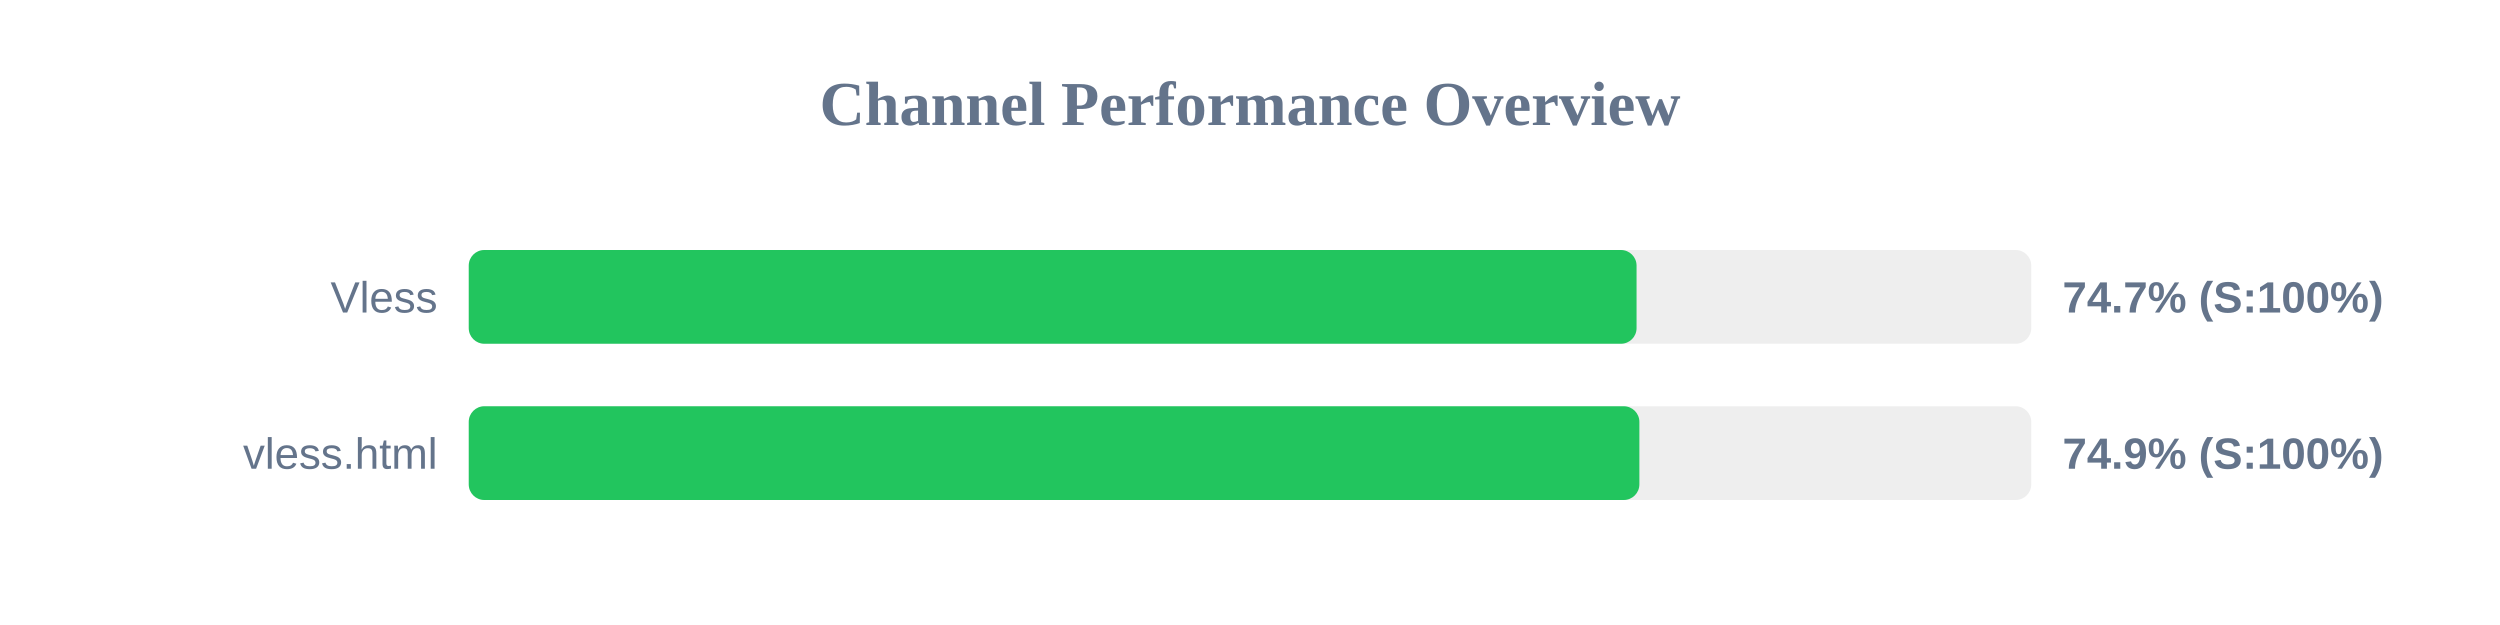
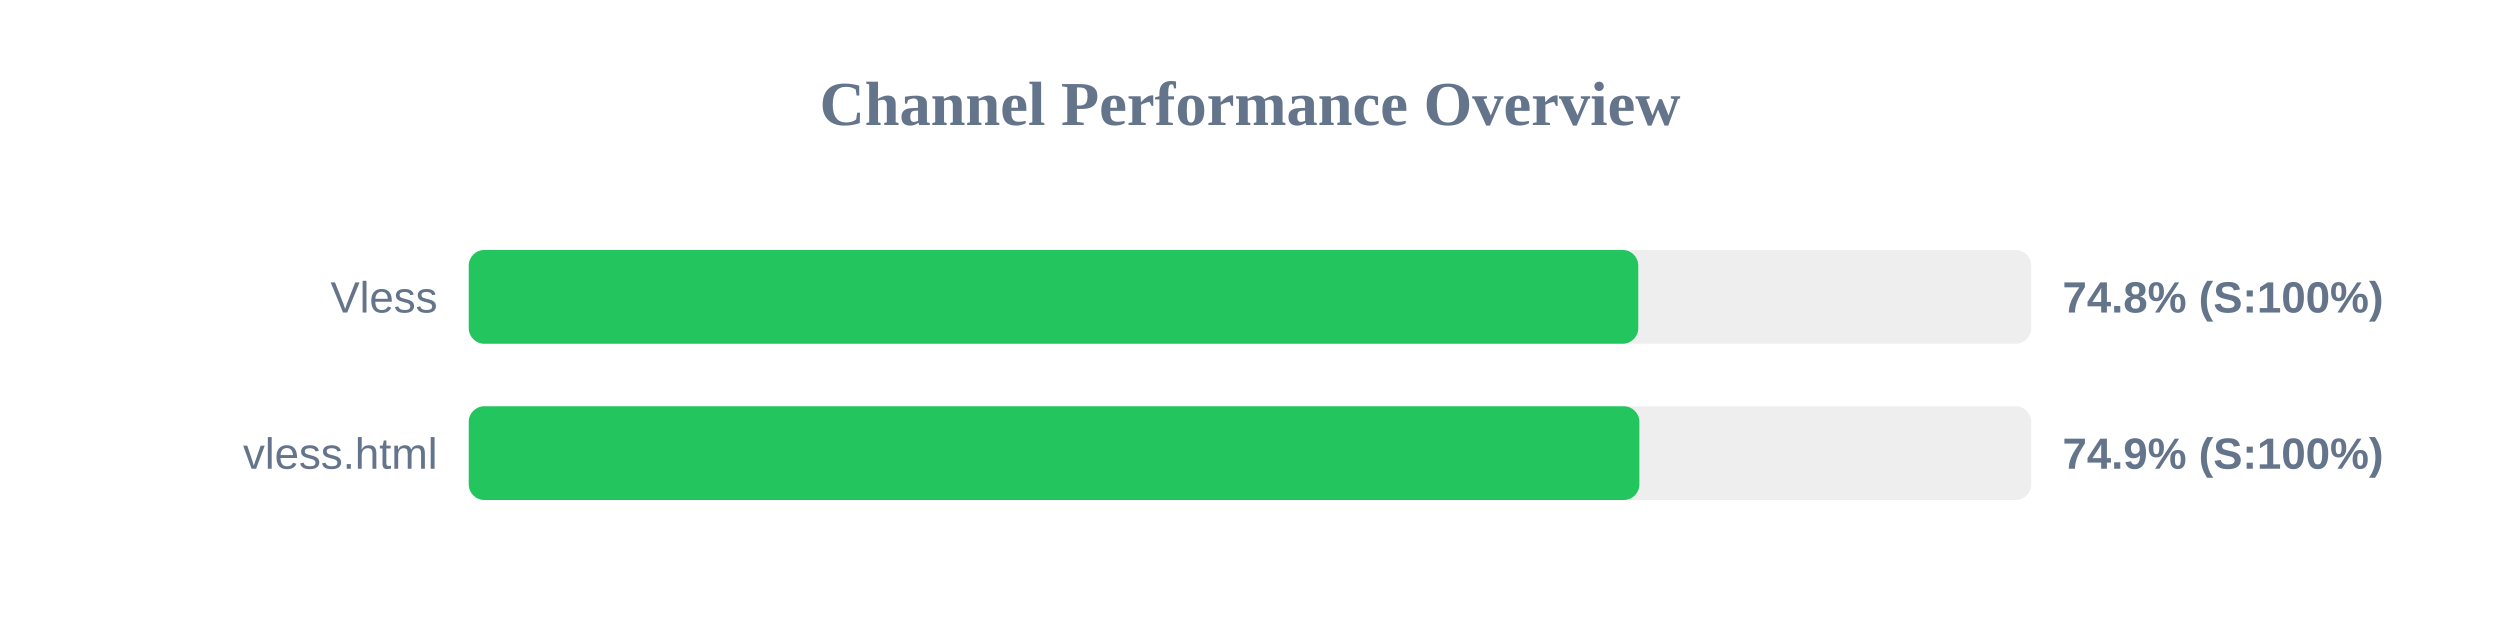
<svg xmlns="http://www.w3.org/2000/svg" width="800" height="200" version="1.1">
  <style>
        .row { font: 14px Arial; fill: #64748b; }
        .score { font: bold 14px Arial; fill: #64748b; }
    </style>
  <text x="400" y="40" text-anchor="middle" font-size="20px" font-weight="bold" fill="#64748b">Channel Performance Overview</text>
  <rect x="150" y="80" width="500" height="30" fill="#eee" rx="5" />
-   <rect x="150" y="80" width="373.7" height="30" fill="#22c55e" rx="5" />
+   <rect x="150" y="80" width="374.25" height="30" fill="#22c55e" rx="5" />
  <text x="140" y="100" text-anchor="end" class="row">Vless</text>
-   <text x="660" y="100" text-anchor="start" class="score">74.7% (S:100%)</text>
+   <text x="660" y="100" text-anchor="start" class="score">74.8% (S:100%)</text>
  <rect x="150" y="130" width="500" height="30" fill="#eee" rx="5" />
  <rect x="150" y="130" width="374.6" height="30" fill="#22c55e" rx="5" />
  <text x="140" y="150" text-anchor="end" class="row">vless.html</text>
  <text x="660" y="150" text-anchor="start" class="score">74.9% (S:100%)</text>
</svg>
